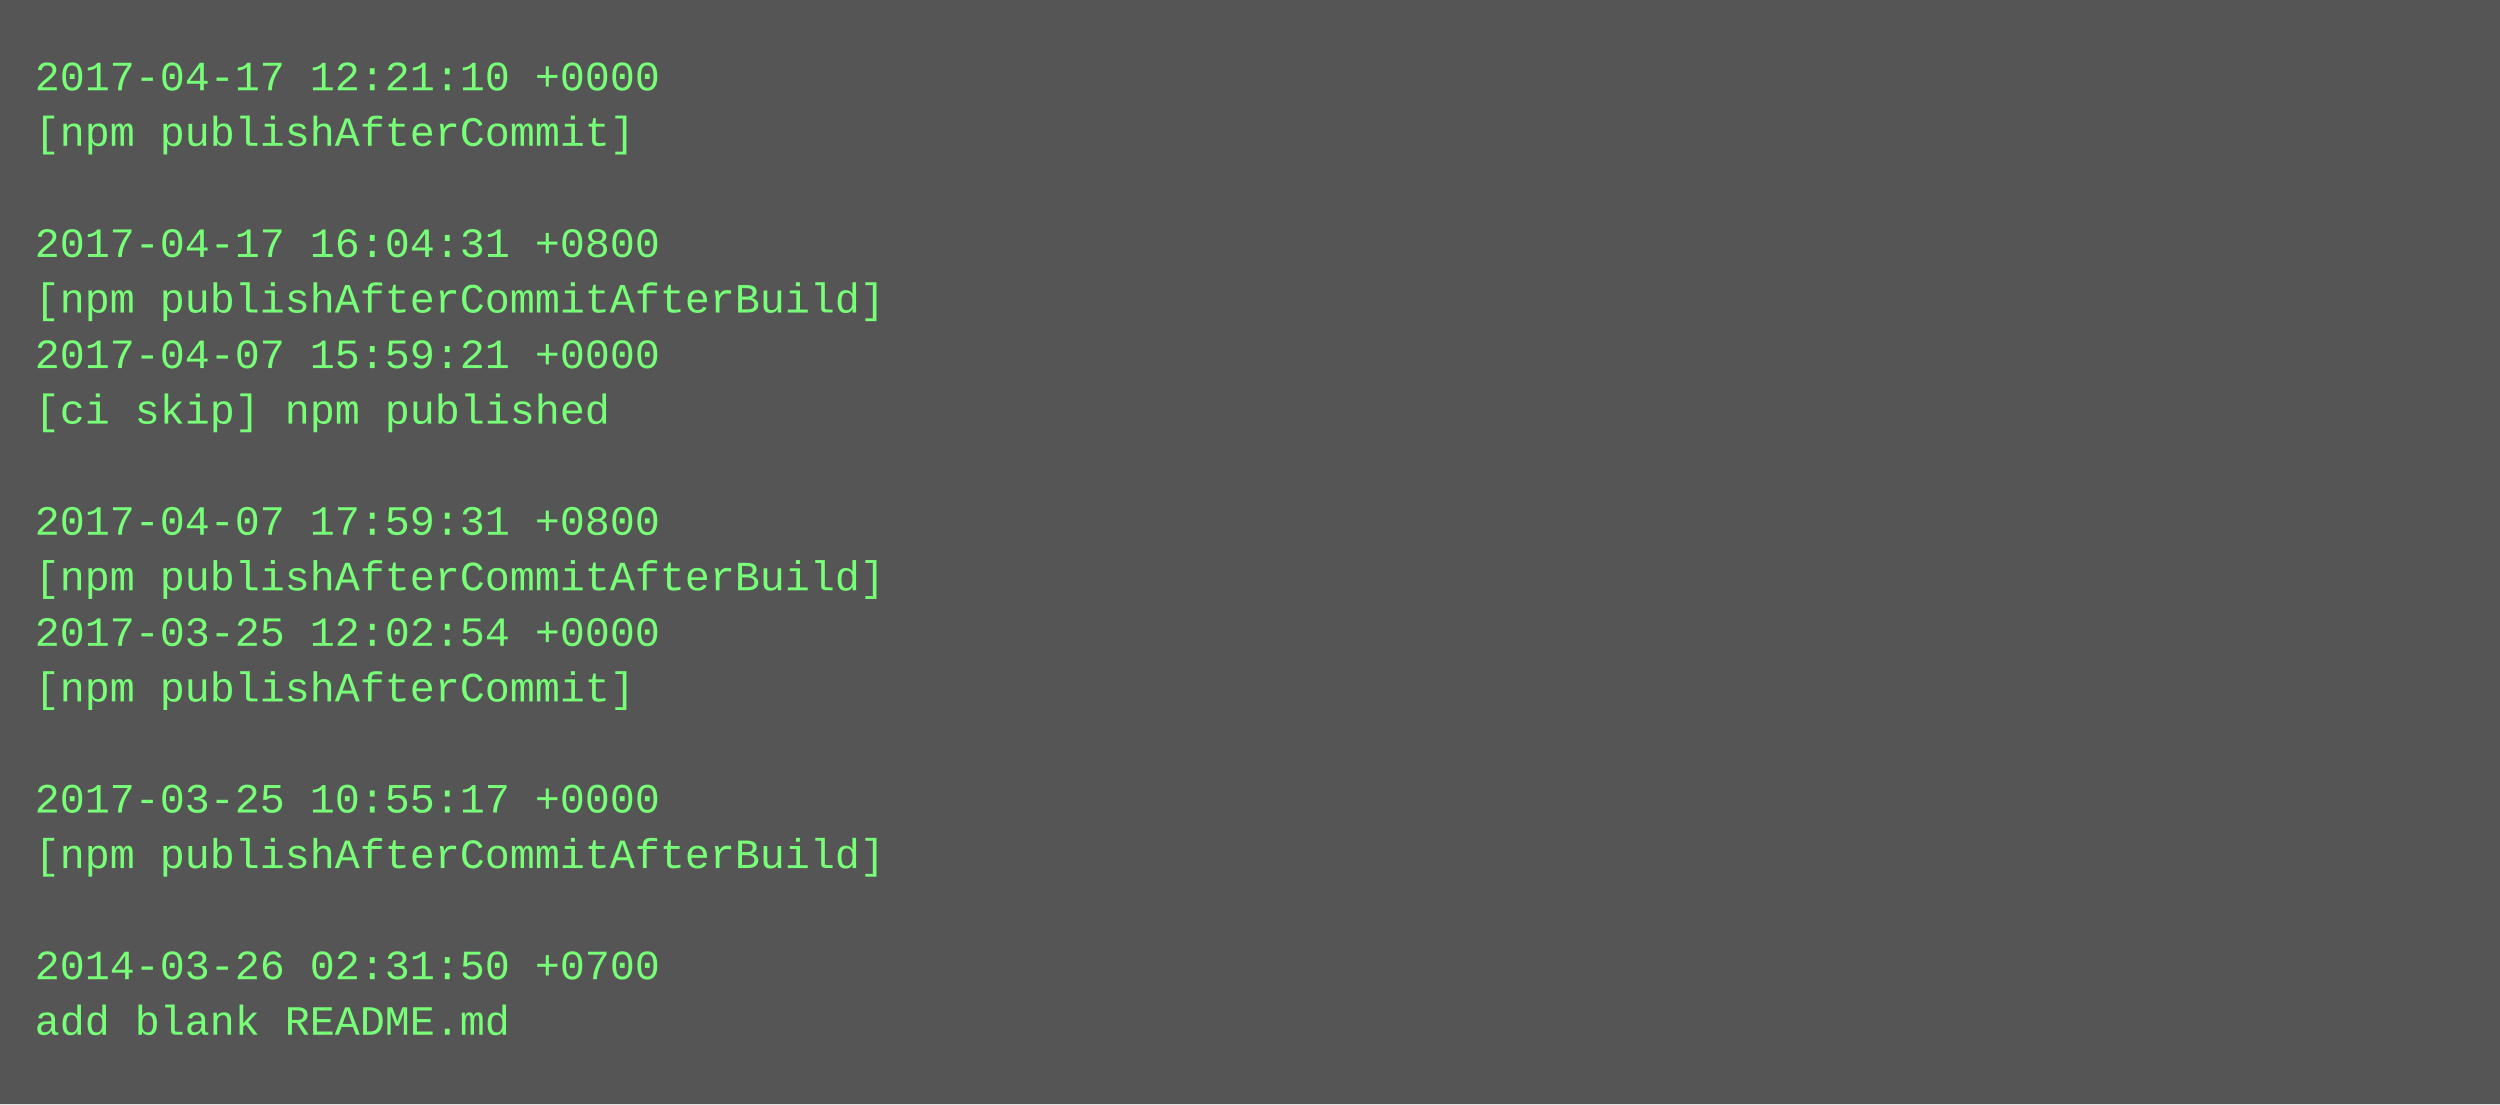
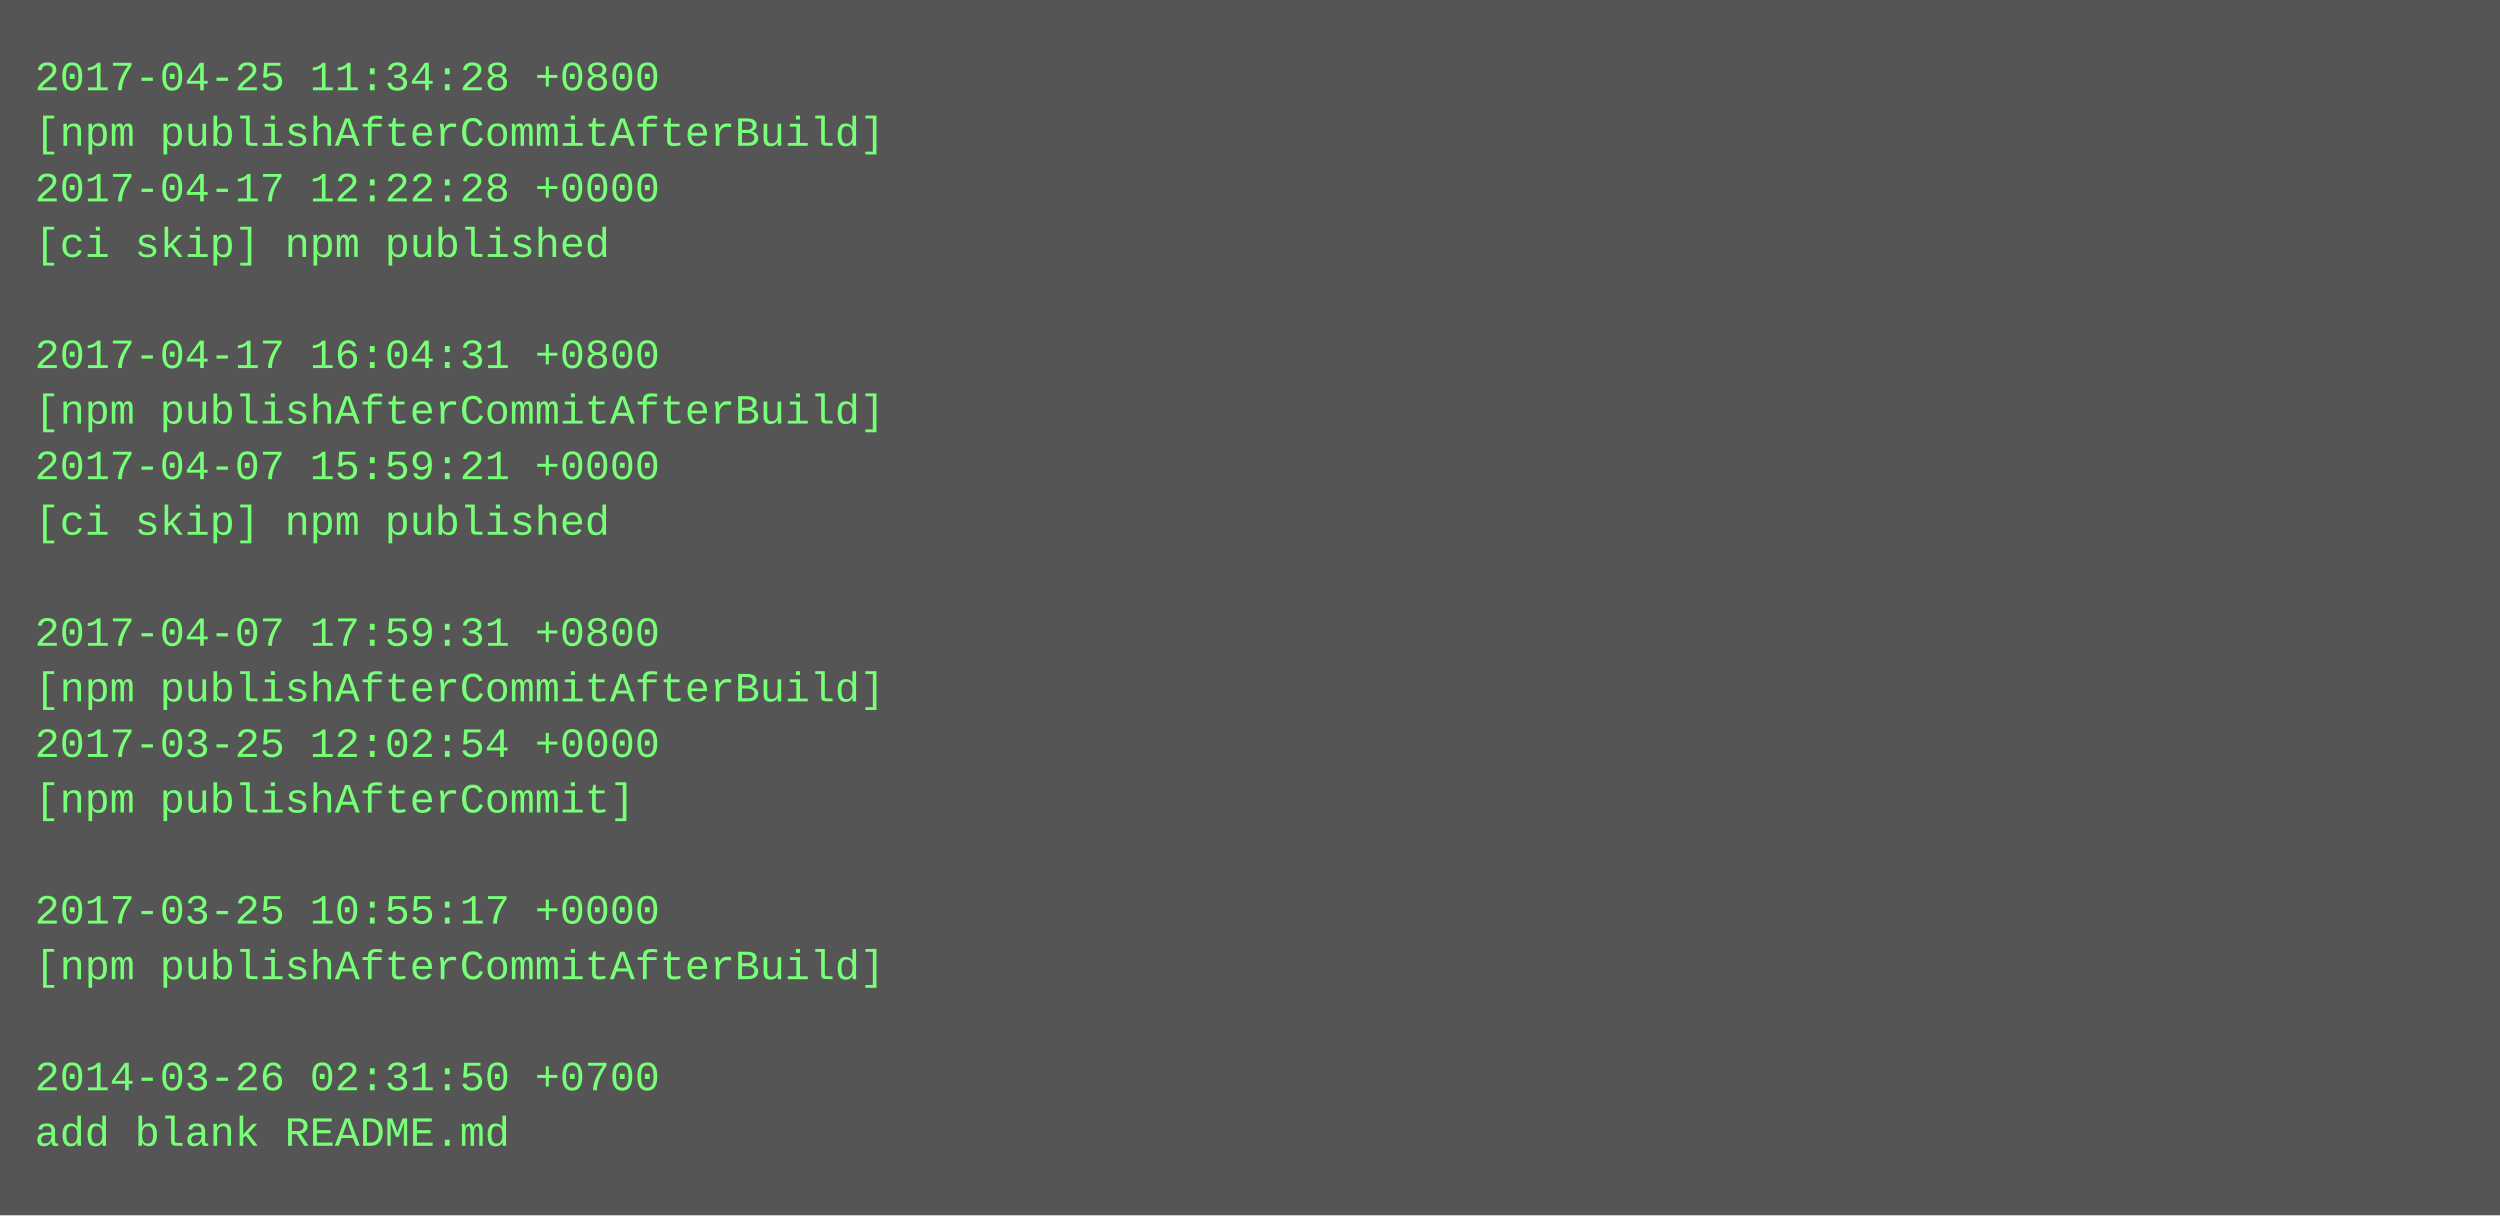
- <svg xmlns="http://www.w3.org/2000/svg" height="318" width="720">
-   <rect height="318" fill="#555" width="720" />
+ <svg xmlns="http://www.w3.org/2000/svg" height="350" width="720">
+   <rect height="350" fill="#555" width="720" />
  <text fill="#7f7" font-family="Courier New" font-size="12" xml:space="preserve">
-     <tspan x="10" y="26">2017-04-17 12:21:10 +0000</tspan>
-     <tspan x="10" y="42">[npm publishAfterCommit]</tspan>
-     <tspan x="10" y="58" />
-     <tspan x="10" y="74">2017-04-17 16:04:31 +0800</tspan>
-     <tspan x="10" y="90">[npm publishAfterCommitAfterBuild]</tspan>
-     <tspan x="10" y="106">2017-04-07 15:59:21 +0000</tspan>
-     <tspan x="10" y="122">[ci skip] npm published</tspan>
-     <tspan x="10" y="138" />
-     <tspan x="10" y="154">2017-04-07 17:59:31 +0800</tspan>
-     <tspan x="10" y="170">[npm publishAfterCommitAfterBuild]</tspan>
-     <tspan x="10" y="186">2017-03-25 12:02:54 +0000</tspan>
-     <tspan x="10" y="202">[npm publishAfterCommit]</tspan>
-     <tspan x="10" y="218" />
-     <tspan x="10" y="234">2017-03-25 10:55:17 +0000</tspan>
-     <tspan x="10" y="250">[npm publishAfterCommitAfterBuild]</tspan>
-     <tspan x="10" y="266" />
-     <tspan x="10" y="282">2014-03-26 02:31:50 +0700</tspan>
-     <tspan x="10" y="298">add blank README.md</tspan>
+     <tspan x="10" y="26">2017-04-25 11:34:28 +0800</tspan>
+     <tspan x="10" y="42">[npm publishAfterCommitAfterBuild]</tspan>
+     <tspan x="10" y="58">2017-04-17 12:22:28 +0000</tspan>
+     <tspan x="10" y="74">[ci skip] npm published</tspan>
+     <tspan x="10" y="90" />
+     <tspan x="10" y="106">2017-04-17 16:04:31 +0800</tspan>
+     <tspan x="10" y="122">[npm publishAfterCommitAfterBuild]</tspan>
+     <tspan x="10" y="138">2017-04-07 15:59:21 +0000</tspan>
+     <tspan x="10" y="154">[ci skip] npm published</tspan>
+     <tspan x="10" y="170" />
+     <tspan x="10" y="186">2017-04-07 17:59:31 +0800</tspan>
+     <tspan x="10" y="202">[npm publishAfterCommitAfterBuild]</tspan>
+     <tspan x="10" y="218">2017-03-25 12:02:54 +0000</tspan>
+     <tspan x="10" y="234">[npm publishAfterCommit]</tspan>
+     <tspan x="10" y="250" />
+     <tspan x="10" y="266">2017-03-25 10:55:17 +0000</tspan>
+     <tspan x="10" y="282">[npm publishAfterCommitAfterBuild]</tspan>
+     <tspan x="10" y="298" />
+     <tspan x="10" y="314">2014-03-26 02:31:50 +0700</tspan>
+     <tspan x="10" y="330">add blank README.md</tspan>
  </text>
</svg>
